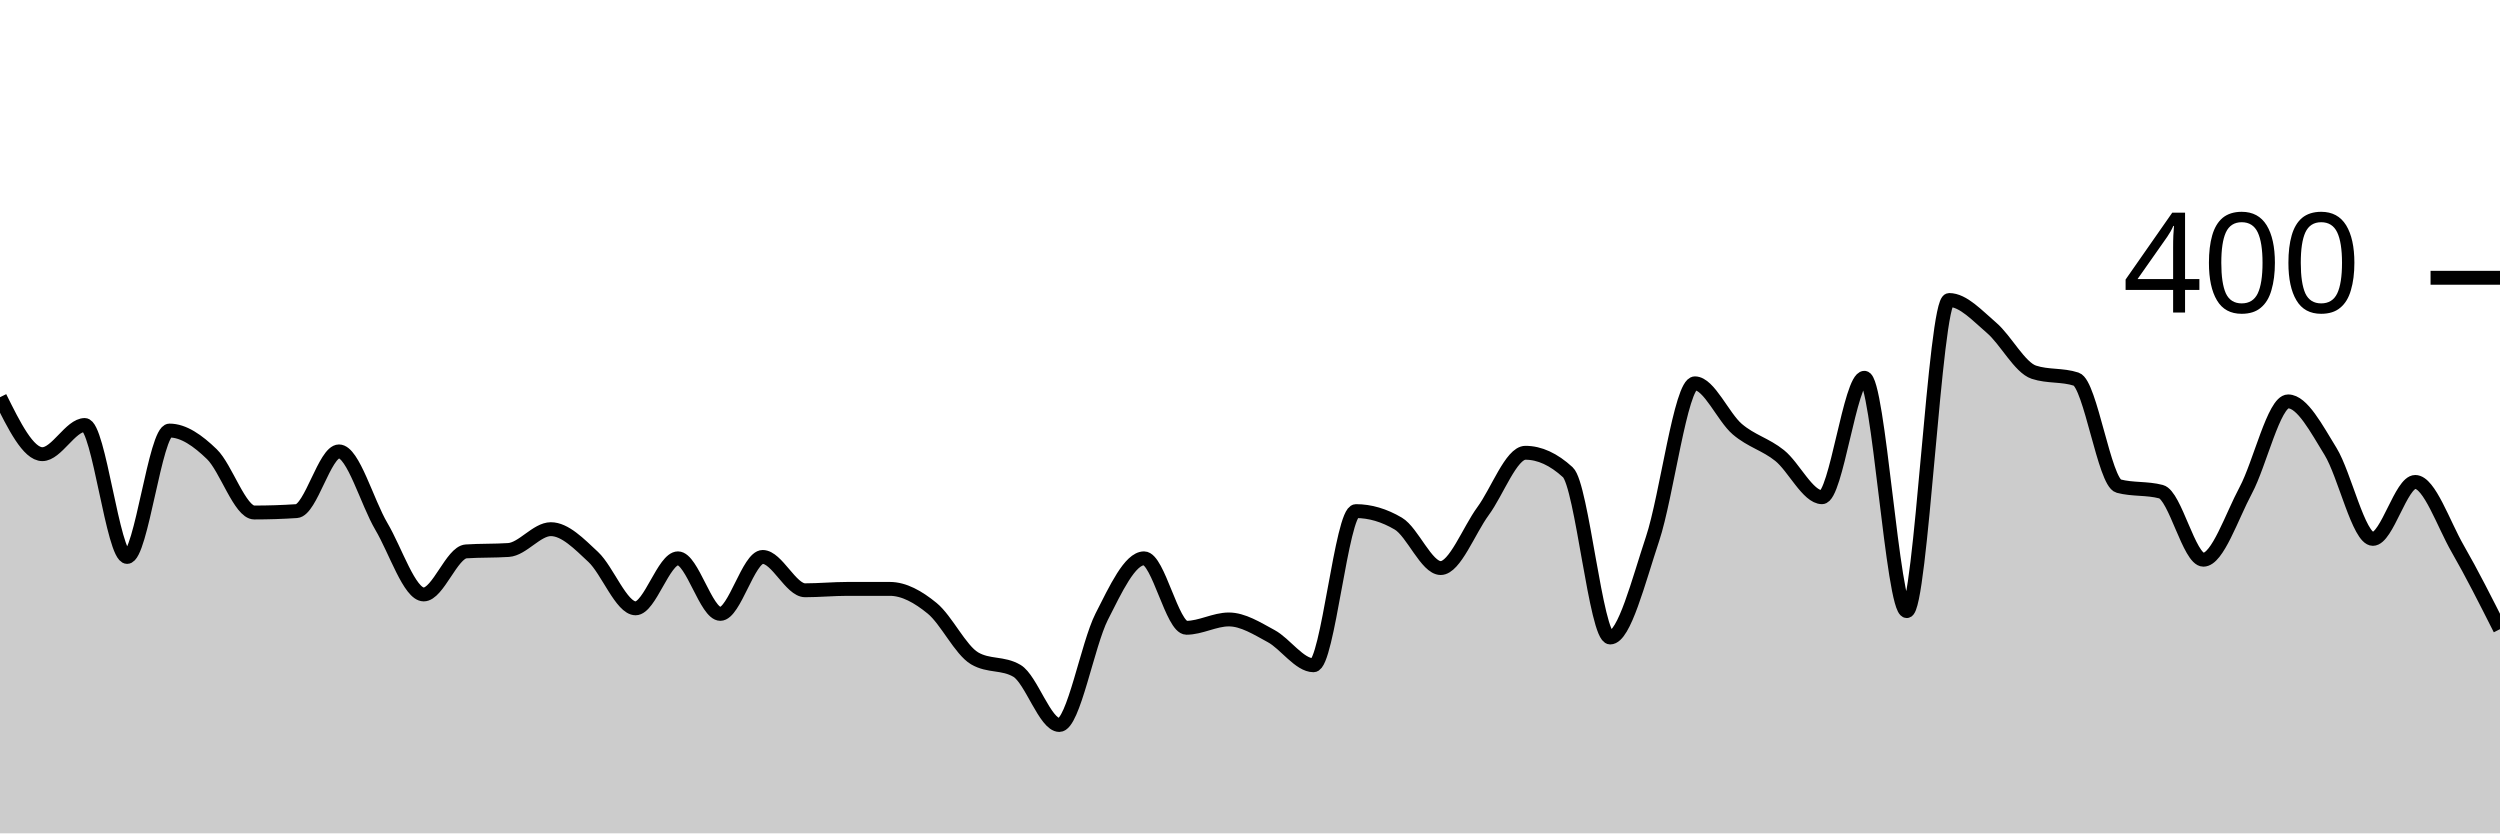
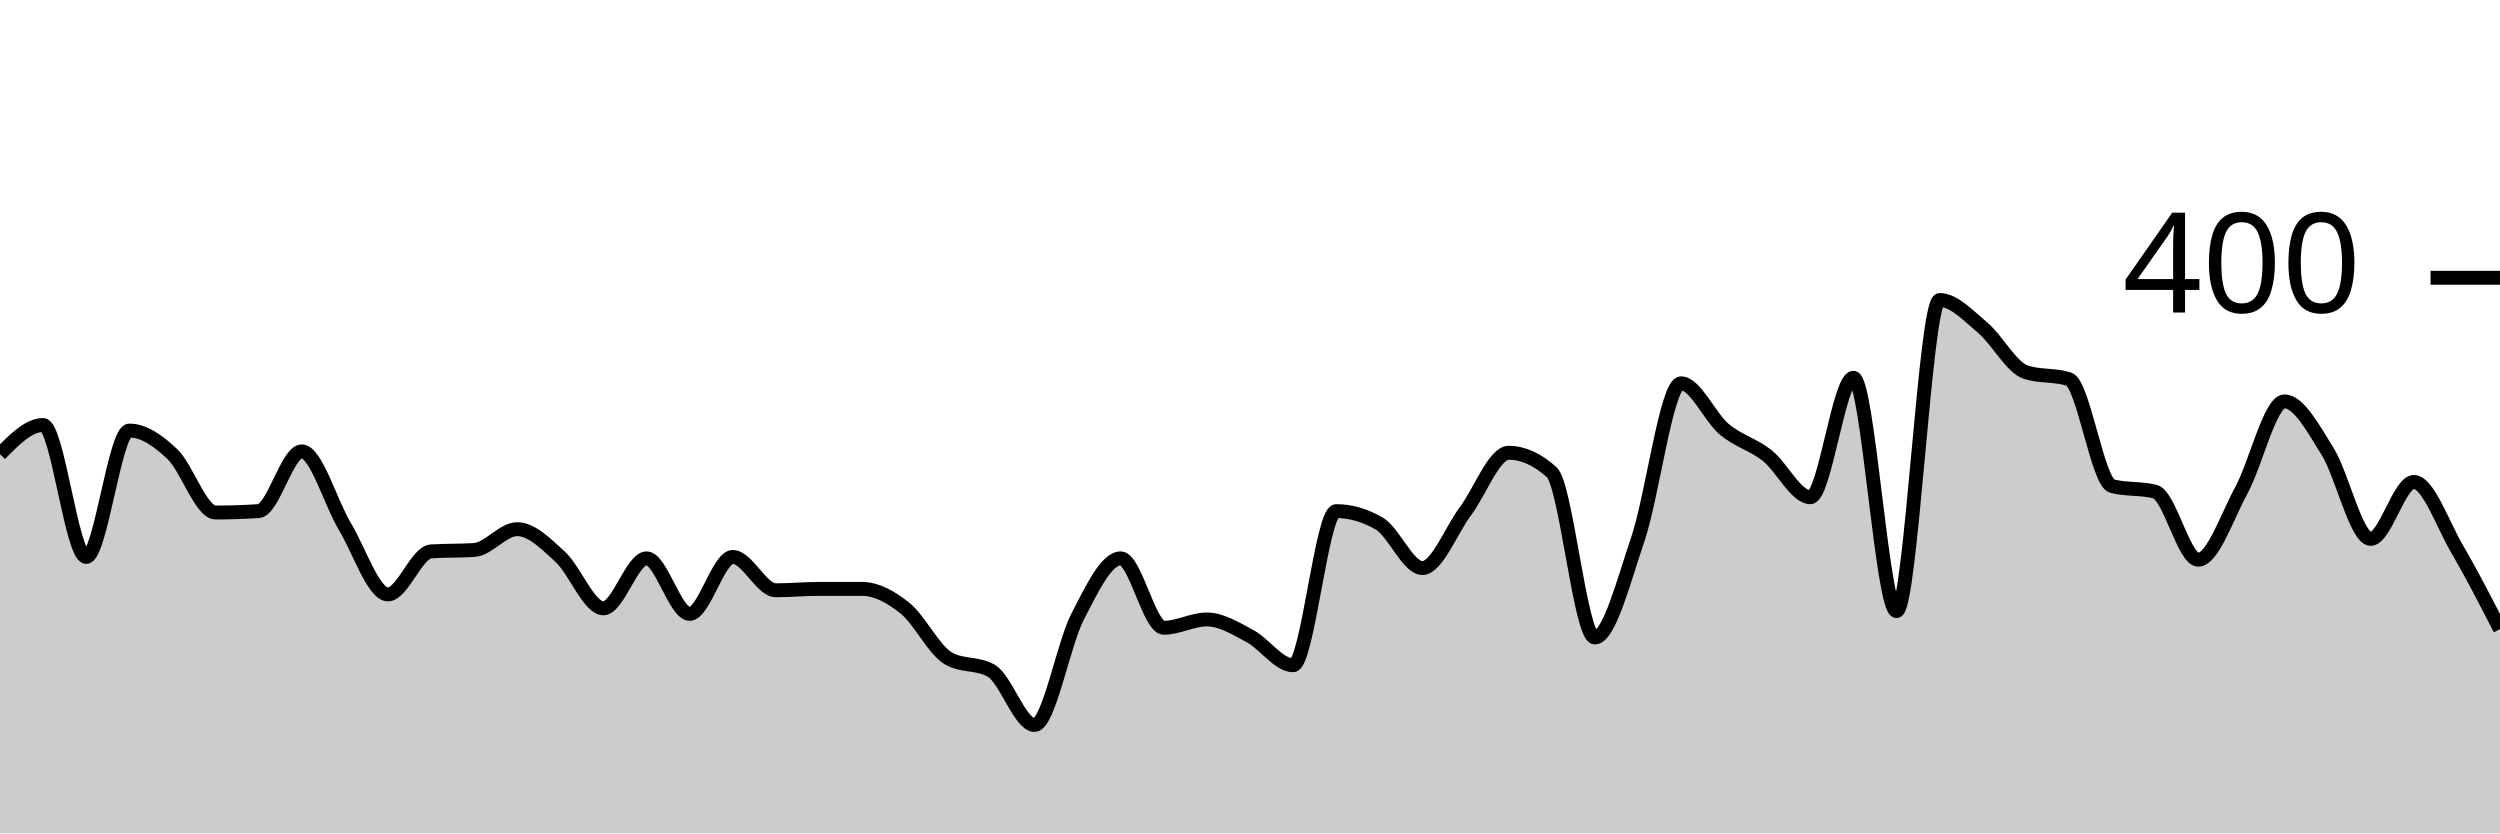
<svg xmlns="http://www.w3.org/2000/svg" viewBox="0 0 180 60">
  <g transform="translate(0,20)">
-     <path class="area" fill="rgba(0, 0, 0, 0.2)" d="M0,8.6C1.017,10.65,2.034,12.7,3.051,12.7C4.068,12.7,5.085,10.6,6.102,10.6C7.119,10.6,8.136,20.1,9.153,20.1C10.169,20.1,11.186,11,12.203,11C13.22,11,14.237,11.717,15.254,12.7C16.271,13.683,17.288,16.9,18.305,16.9C19.322,16.9,20.339,16.867,21.356,16.8C22.373,16.733,23.39,12.5,24.407,12.5C25.424,12.5,26.441,16.183,27.458,17.9C28.475,19.617,29.492,22.8,30.508,22.8C31.525,22.8,32.542,19.767,33.559,19.7C34.576,19.633,35.593,19.667,36.61,19.6C37.627,19.533,38.644,18.1,39.661,18.1C40.678,18.1,41.695,19.15,42.712,20.1C43.729,21.05,44.746,23.8,45.763,23.8C46.78,23.8,47.797,20.2,48.814,20.2C49.831,20.2,50.847,24.2,51.864,24.2C52.881,24.2,53.898,20.1,54.915,20.1C55.932,20.1,56.949,22.5,57.966,22.5C58.983,22.5,60,22.4,61.017,22.4C62.034,22.4,63.051,22.4,64.068,22.4C65.085,22.4,66.102,22.967,67.119,23.8C68.136,24.633,69.153,26.8,70.169,27.4C71.186,28,72.203,27.7,73.22,28.3C74.237,28.9,75.254,32.2,76.271,32.2C77.288,32.2,78.305,26.4,79.322,24.4C80.339,22.4,81.356,20.2,82.373,20.2C83.39,20.2,84.407,25.2,85.424,25.2C86.441,25.2,87.458,24.6,88.475,24.6C89.492,24.6,90.508,25.25,91.525,25.8C92.542,26.35,93.559,27.9,94.576,27.9C95.593,27.9,96.61,16.8,97.627,16.8C98.644,16.8,99.661,17.1,100.678,17.7C101.695,18.3,102.712,20.9,103.729,20.9C104.746,20.9,105.763,18.183,106.78,16.8C107.797,15.417,108.814,12.6,109.831,12.6C110.847,12.6,111.864,13.067,112.881,14C113.898,14.933,114.915,25.9,115.932,25.9C116.949,25.9,117.966,21.85,118.983,18.8C120,15.75,121.017,7.6,122.034,7.6C123.051,7.6,124.068,10.033,125.085,10.9C126.102,11.767,127.119,11.983,128.136,12.8C129.153,13.617,130.169,15.8,131.186,15.8C132.203,15.8,133.22,7.2,134.237,7.2C135.254,7.2,136.271,24,137.288,24C138.305,24,139.322,1.6,140.339,1.6C141.356,1.6,142.373,2.733,143.39,3.6C144.407,4.467,145.424,6.467,146.441,6.8C147.458,7.133,148.475,6.967,149.492,7.3C150.508,7.633,151.525,14.733,152.542,15C153.559,15.267,154.576,15.133,155.593,15.4C156.61,15.667,157.627,20.3,158.644,20.3C159.661,20.3,160.678,17.2,161.695,15.3C162.712,13.4,163.729,8.9,164.746,8.9C165.763,8.9,166.78,10.85,167.797,12.5C168.814,14.15,169.831,18.8,170.847,18.8C171.864,18.8,172.881,14.7,173.898,14.7C174.915,14.7,175.932,17.733,176.949,19.5C177.966,21.267,178.983,23.283,180,25.3L180,40C178.983,40,177.966,40,176.949,40C175.932,40,174.915,40,173.898,40C172.881,40,171.864,40,170.847,40C169.831,40,168.814,40,167.797,40C166.78,40,165.763,40,164.746,40C163.729,40,162.712,40,161.695,40C160.678,40,159.661,40,158.644,40C157.627,40,156.61,40,155.593,40C154.576,40,153.559,40,152.542,40C151.525,40,150.508,40,149.492,40C148.475,40,147.458,40,146.441,40C145.424,40,144.407,40,143.39,40C142.373,40,141.356,40,140.339,40C139.322,40,138.305,40,137.288,40C136.271,40,135.254,40,134.237,40C133.22,40,132.203,40,131.186,40C130.169,40,129.153,40,128.136,40C127.119,40,126.102,40,125.085,40C124.068,40,123.051,40,122.034,40C121.017,40,120,40,118.983,40C117.966,40,116.949,40,115.932,40C114.915,40,113.898,40,112.881,40C111.864,40,110.847,40,109.831,40C108.814,40,107.797,40,106.78,40C105.763,40,104.746,40,103.729,40C102.712,40,101.695,40,100.678,40C99.661,40,98.644,40,97.627,40C96.61,40,95.593,40,94.576,40C93.559,40,92.542,40,91.525,40C90.508,40,89.492,40,88.475,40C87.458,40,86.441,40,85.424,40C84.407,40,83.39,40,82.373,40C81.356,40,80.339,40,79.322,40C78.305,40,77.288,40,76.271,40C75.254,40,74.237,40,73.22,40C72.203,40,71.186,40,70.169,40C69.153,40,68.136,40,67.119,40C66.102,40,65.085,40,64.068,40C63.051,40,62.034,40,61.017,40C60,40,58.983,40,57.966,40C56.949,40,55.932,40,54.915,40C53.898,40,52.881,40,51.864,40C50.847,40,49.831,40,48.814,40C47.797,40,46.78,40,45.763,40C44.746,40,43.729,40,42.712,40C41.695,40,40.678,40,39.661,40C38.644,40,37.627,40,36.61,40C35.593,40,34.576,40,33.559,40C32.542,40,31.525,40,30.508,40C29.492,40,28.475,40,27.458,40C26.441,40,25.424,40,24.407,40C23.39,40,22.373,40,21.356,40C20.339,40,19.322,40,18.305,40C17.288,40,16.271,40,15.254,40C14.237,40,13.22,40,12.203,40C11.186,40,10.169,40,9.153,40C8.136,40,7.119,40,6.102,40C5.085,40,4.068,40,3.051,40C2.034,40,1.017,40,0,40Z" />
-     <path class="line" stroke="black" fill="none" d="M0,8.6C1.017,10.65,2.034,12.7,3.051,12.7C4.068,12.7,5.085,10.6,6.102,10.6C7.119,10.6,8.136,20.1,9.153,20.1C10.169,20.1,11.186,11,12.203,11C13.22,11,14.237,11.717,15.254,12.7C16.271,13.683,17.288,16.9,18.305,16.9C19.322,16.9,20.339,16.867,21.356,16.8C22.373,16.733,23.39,12.5,24.407,12.5C25.424,12.5,26.441,16.183,27.458,17.9C28.475,19.617,29.492,22.8,30.508,22.8C31.525,22.8,32.542,19.767,33.559,19.7C34.576,19.633,35.593,19.667,36.61,19.6C37.627,19.533,38.644,18.1,39.661,18.1C40.678,18.1,41.695,19.15,42.712,20.1C43.729,21.05,44.746,23.8,45.763,23.8C46.78,23.8,47.797,20.2,48.814,20.2C49.831,20.2,50.847,24.2,51.864,24.2C52.881,24.2,53.898,20.1,54.915,20.1C55.932,20.1,56.949,22.5,57.966,22.5C58.983,22.5,60,22.4,61.017,22.4C62.034,22.4,63.051,22.4,64.068,22.4C65.085,22.4,66.102,22.967,67.119,23.8C68.136,24.633,69.153,26.8,70.169,27.4C71.186,28,72.203,27.7,73.22,28.3C74.237,28.9,75.254,32.2,76.271,32.2C77.288,32.2,78.305,26.4,79.322,24.4C80.339,22.4,81.356,20.2,82.373,20.2C83.39,20.2,84.407,25.2,85.424,25.2C86.441,25.2,87.458,24.6,88.475,24.6C89.492,24.6,90.508,25.25,91.525,25.8C92.542,26.35,93.559,27.9,94.576,27.9C95.593,27.9,96.61,16.8,97.627,16.8C98.644,16.8,99.661,17.1,100.678,17.7C101.695,18.3,102.712,20.9,103.729,20.9C104.746,20.9,105.763,18.183,106.78,16.8C107.797,15.417,108.814,12.6,109.831,12.6C110.847,12.6,111.864,13.067,112.881,14C113.898,14.933,114.915,25.9,115.932,25.9C116.949,25.9,117.966,21.85,118.983,18.8C120,15.75,121.017,7.6,122.034,7.6C123.051,7.6,124.068,10.033,125.085,10.9C126.102,11.767,127.119,11.983,128.136,12.8C129.153,13.617,130.169,15.8,131.186,15.8C132.203,15.8,133.22,7.2,134.237,7.2C135.254,7.2,136.271,24,137.288,24C138.305,24,139.322,1.6,140.339,1.6C141.356,1.6,142.373,2.733,143.39,3.6C144.407,4.467,145.424,6.467,146.441,6.8C147.458,7.133,148.475,6.967,149.492,7.3C150.508,7.633,151.525,14.733,152.542,15C153.559,15.267,154.576,15.133,155.593,15.4C156.61,15.667,157.627,20.3,158.644,20.3C159.661,20.3,160.678,17.2,161.695,15.3C162.712,13.4,163.729,8.9,164.746,8.9C165.763,8.9,166.78,10.85,167.797,12.5C168.814,14.15,169.831,18.8,170.847,18.8C171.864,18.8,172.881,14.7,173.898,14.7C174.915,14.7,175.932,17.733,176.949,19.5C177.966,21.267,178.983,23.283,180,25.3" />
+     <path class="area" fill="rgba(0, 0, 0, 0.2)" d="M0,12.7C1.034,11.65,2.069,10.6,3.103,10.6C4.138,10.6,5.172,20.1,6.207,20.1C7.241,20.1,8.276,11,9.31,11C10.345,11,11.379,11.717,12.414,12.7C13.448,13.683,14.483,16.9,15.517,16.9C16.552,16.9,17.586,16.867,18.621,16.8C19.655,16.733,20.69,12.5,21.724,12.5C22.759,12.5,23.793,16.183,24.828,17.9C25.862,19.617,26.897,22.8,27.931,22.8C28.966,22.8,30,19.767,31.034,19.7C32.069,19.633,33.103,19.667,34.138,19.6C35.172,19.533,36.207,18.1,37.241,18.1C38.276,18.1,39.31,19.15,40.345,20.1C41.379,21.05,42.414,23.8,43.448,23.8C44.483,23.8,45.517,20.2,46.552,20.2C47.586,20.2,48.621,24.2,49.655,24.2C50.69,24.2,51.724,20.1,52.759,20.1C53.793,20.1,54.828,22.5,55.862,22.5C56.897,22.5,57.931,22.4,58.966,22.4C60,22.4,61.034,22.4,62.069,22.4C63.103,22.4,64.138,22.967,65.172,23.8C66.207,24.633,67.241,26.8,68.276,27.4C69.31,28,70.345,27.7,71.379,28.3C72.414,28.9,73.448,32.2,74.483,32.2C75.517,32.2,76.552,26.4,77.586,24.4C78.621,22.4,79.655,20.2,80.69,20.2C81.724,20.2,82.759,25.2,83.793,25.2C84.828,25.2,85.862,24.6,86.897,24.6C87.931,24.6,88.966,25.25,90,25.8C91.034,26.35,92.069,27.9,93.103,27.9C94.138,27.9,95.172,16.8,96.207,16.8C97.241,16.8,98.276,17.1,99.31,17.7C100.345,18.3,101.379,20.9,102.414,20.9C103.448,20.9,104.483,18.183,105.517,16.8C106.552,15.417,107.586,12.6,108.621,12.6C109.655,12.6,110.69,13.067,111.724,14C112.759,14.933,113.793,25.9,114.828,25.9C115.862,25.9,116.897,21.85,117.931,18.8C118.966,15.75,120,7.6,121.034,7.6C122.069,7.6,123.103,10.033,124.138,10.9C125.172,11.767,126.207,11.983,127.241,12.8C128.276,13.617,129.31,15.8,130.345,15.8C131.379,15.8,132.414,7.2,133.448,7.2C134.483,7.2,135.517,24,136.552,24C137.586,24,138.621,1.6,139.655,1.6C140.69,1.6,141.724,2.733,142.759,3.6C143.793,4.467,144.828,6.467,145.862,6.8C146.897,7.133,147.931,6.967,148.966,7.3C150,7.633,151.034,14.733,152.069,15C153.103,15.267,154.138,15.133,155.172,15.4C156.207,15.667,157.241,20.3,158.276,20.3C159.31,20.3,160.345,17.2,161.379,15.3C162.414,13.4,163.448,8.9,164.483,8.9C165.517,8.9,166.552,10.85,167.586,12.5C168.621,14.15,169.655,18.8,170.69,18.8C171.724,18.8,172.759,14.7,173.793,14.7C174.828,14.7,175.862,17.733,176.897,19.5C177.931,21.267,178.966,23.283,180,25.3L180,40C178.966,40,177.931,40,176.897,40C175.862,40,174.828,40,173.793,40C172.759,40,171.724,40,170.69,40C169.655,40,168.621,40,167.586,40C166.552,40,165.517,40,164.483,40C163.448,40,162.414,40,161.379,40C160.345,40,159.31,40,158.276,40C157.241,40,156.207,40,155.172,40C154.138,40,153.103,40,152.069,40C151.034,40,150,40,148.966,40C147.931,40,146.897,40,145.862,40C144.828,40,143.793,40,142.759,40C141.724,40,140.69,40,139.655,40C138.621,40,137.586,40,136.552,40C135.517,40,134.483,40,133.448,40C132.414,40,131.379,40,130.345,40C129.31,40,128.276,40,127.241,40C126.207,40,125.172,40,124.138,40C123.103,40,122.069,40,121.034,40C120,40,118.966,40,117.931,40C116.897,40,115.862,40,114.828,40C113.793,40,112.759,40,111.724,40C110.69,40,109.655,40,108.621,40C107.586,40,106.552,40,105.517,40C104.483,40,103.448,40,102.414,40C101.379,40,100.345,40,99.31,40C98.276,40,97.241,40,96.207,40C95.172,40,94.138,40,93.103,40C92.069,40,91.034,40,90,40C88.966,40,87.931,40,86.897,40C85.862,40,84.828,40,83.793,40C82.759,40,81.724,40,80.69,40C79.655,40,78.621,40,77.586,40C76.552,40,75.517,40,74.483,40C73.448,40,72.414,40,71.379,40C70.345,40,69.31,40,68.276,40C67.241,40,66.207,40,65.172,40C64.138,40,63.103,40,62.069,40C61.034,40,60,40,58.966,40C57.931,40,56.897,40,55.862,40C54.828,40,53.793,40,52.759,40C51.724,40,50.69,40,49.655,40C48.621,40,47.586,40,46.552,40C45.517,40,44.483,40,43.448,40C42.414,40,41.379,40,40.345,40C39.31,40,38.276,40,37.241,40C36.207,40,35.172,40,34.138,40C33.103,40,32.069,40,31.034,40C30,40,28.966,40,27.931,40C26.897,40,25.862,40,24.828,40C23.793,40,22.759,40,21.724,40C20.69,40,19.655,40,18.621,40C17.586,40,16.552,40,15.517,40C14.483,40,13.448,40,12.414,40C11.379,40,10.345,40,9.31,40C8.276,40,7.241,40,6.207,40C5.172,40,4.138,40,3.103,40C2.069,40,1.034,40,0,40Z" />
+     <path class="line" stroke="black" fill="none" d="M0,12.7C1.034,11.65,2.069,10.6,3.103,10.6C4.138,10.6,5.172,20.1,6.207,20.1C7.241,20.1,8.276,11,9.31,11C10.345,11,11.379,11.717,12.414,12.7C13.448,13.683,14.483,16.9,15.517,16.9C16.552,16.9,17.586,16.867,18.621,16.8C19.655,16.733,20.69,12.5,21.724,12.5C22.759,12.5,23.793,16.183,24.828,17.9C25.862,19.617,26.897,22.8,27.931,22.8C28.966,22.8,30,19.767,31.034,19.7C32.069,19.633,33.103,19.667,34.138,19.6C35.172,19.533,36.207,18.1,37.241,18.1C38.276,18.1,39.31,19.15,40.345,20.1C41.379,21.05,42.414,23.8,43.448,23.8C44.483,23.8,45.517,20.2,46.552,20.2C47.586,20.2,48.621,24.2,49.655,24.2C50.69,24.2,51.724,20.1,52.759,20.1C53.793,20.1,54.828,22.5,55.862,22.5C56.897,22.5,57.931,22.4,58.966,22.4C60,22.4,61.034,22.4,62.069,22.4C63.103,22.4,64.138,22.967,65.172,23.8C66.207,24.633,67.241,26.8,68.276,27.4C69.31,28,70.345,27.7,71.379,28.3C72.414,28.9,73.448,32.2,74.483,32.2C75.517,32.2,76.552,26.4,77.586,24.4C78.621,22.4,79.655,20.2,80.69,20.2C81.724,20.2,82.759,25.2,83.793,25.2C84.828,25.2,85.862,24.6,86.897,24.6C87.931,24.6,88.966,25.25,90,25.8C91.034,26.35,92.069,27.9,93.103,27.9C94.138,27.9,95.172,16.8,96.207,16.8C97.241,16.8,98.276,17.1,99.31,17.7C100.345,18.3,101.379,20.9,102.414,20.9C103.448,20.9,104.483,18.183,105.517,16.8C106.552,15.417,107.586,12.6,108.621,12.6C109.655,12.6,110.69,13.067,111.724,14C112.759,14.933,113.793,25.9,114.828,25.9C115.862,25.9,116.897,21.85,117.931,18.8C118.966,15.75,120,7.6,121.034,7.6C122.069,7.6,123.103,10.033,124.138,10.9C125.172,11.767,126.207,11.983,127.241,12.8C128.276,13.617,129.31,15.8,130.345,15.8C131.379,15.8,132.414,7.2,133.448,7.2C134.483,7.2,135.517,24,136.552,24C137.586,24,138.621,1.6,139.655,1.6C140.69,1.6,141.724,2.733,142.759,3.6C143.793,4.467,144.828,6.467,145.862,6.8C146.897,7.133,147.931,6.967,148.966,7.3C150,7.633,151.034,14.733,152.069,15C153.103,15.267,154.138,15.133,155.172,15.4C156.207,15.667,157.241,20.3,158.276,20.3C159.31,20.3,160.345,17.2,161.379,15.3C162.414,13.4,163.448,8.9,164.483,8.9C165.517,8.9,166.552,10.85,167.586,12.5C168.621,14.15,169.655,18.8,170.69,18.8C171.724,18.8,172.759,14.7,173.793,14.7C174.828,14.7,175.862,17.733,176.897,19.5C177.931,21.267,178.966,23.283,180,25.3" />
    <path class="axis-ceiling" stroke-width="1" stroke="black" fill="none" d="M175,0L180,0" />
    <text class="axis-ceiling-label" font-family="sans-serif" text-anchor="end" font-size="10px" x="170" y="2.5">400</text>
  </g>
</svg>
